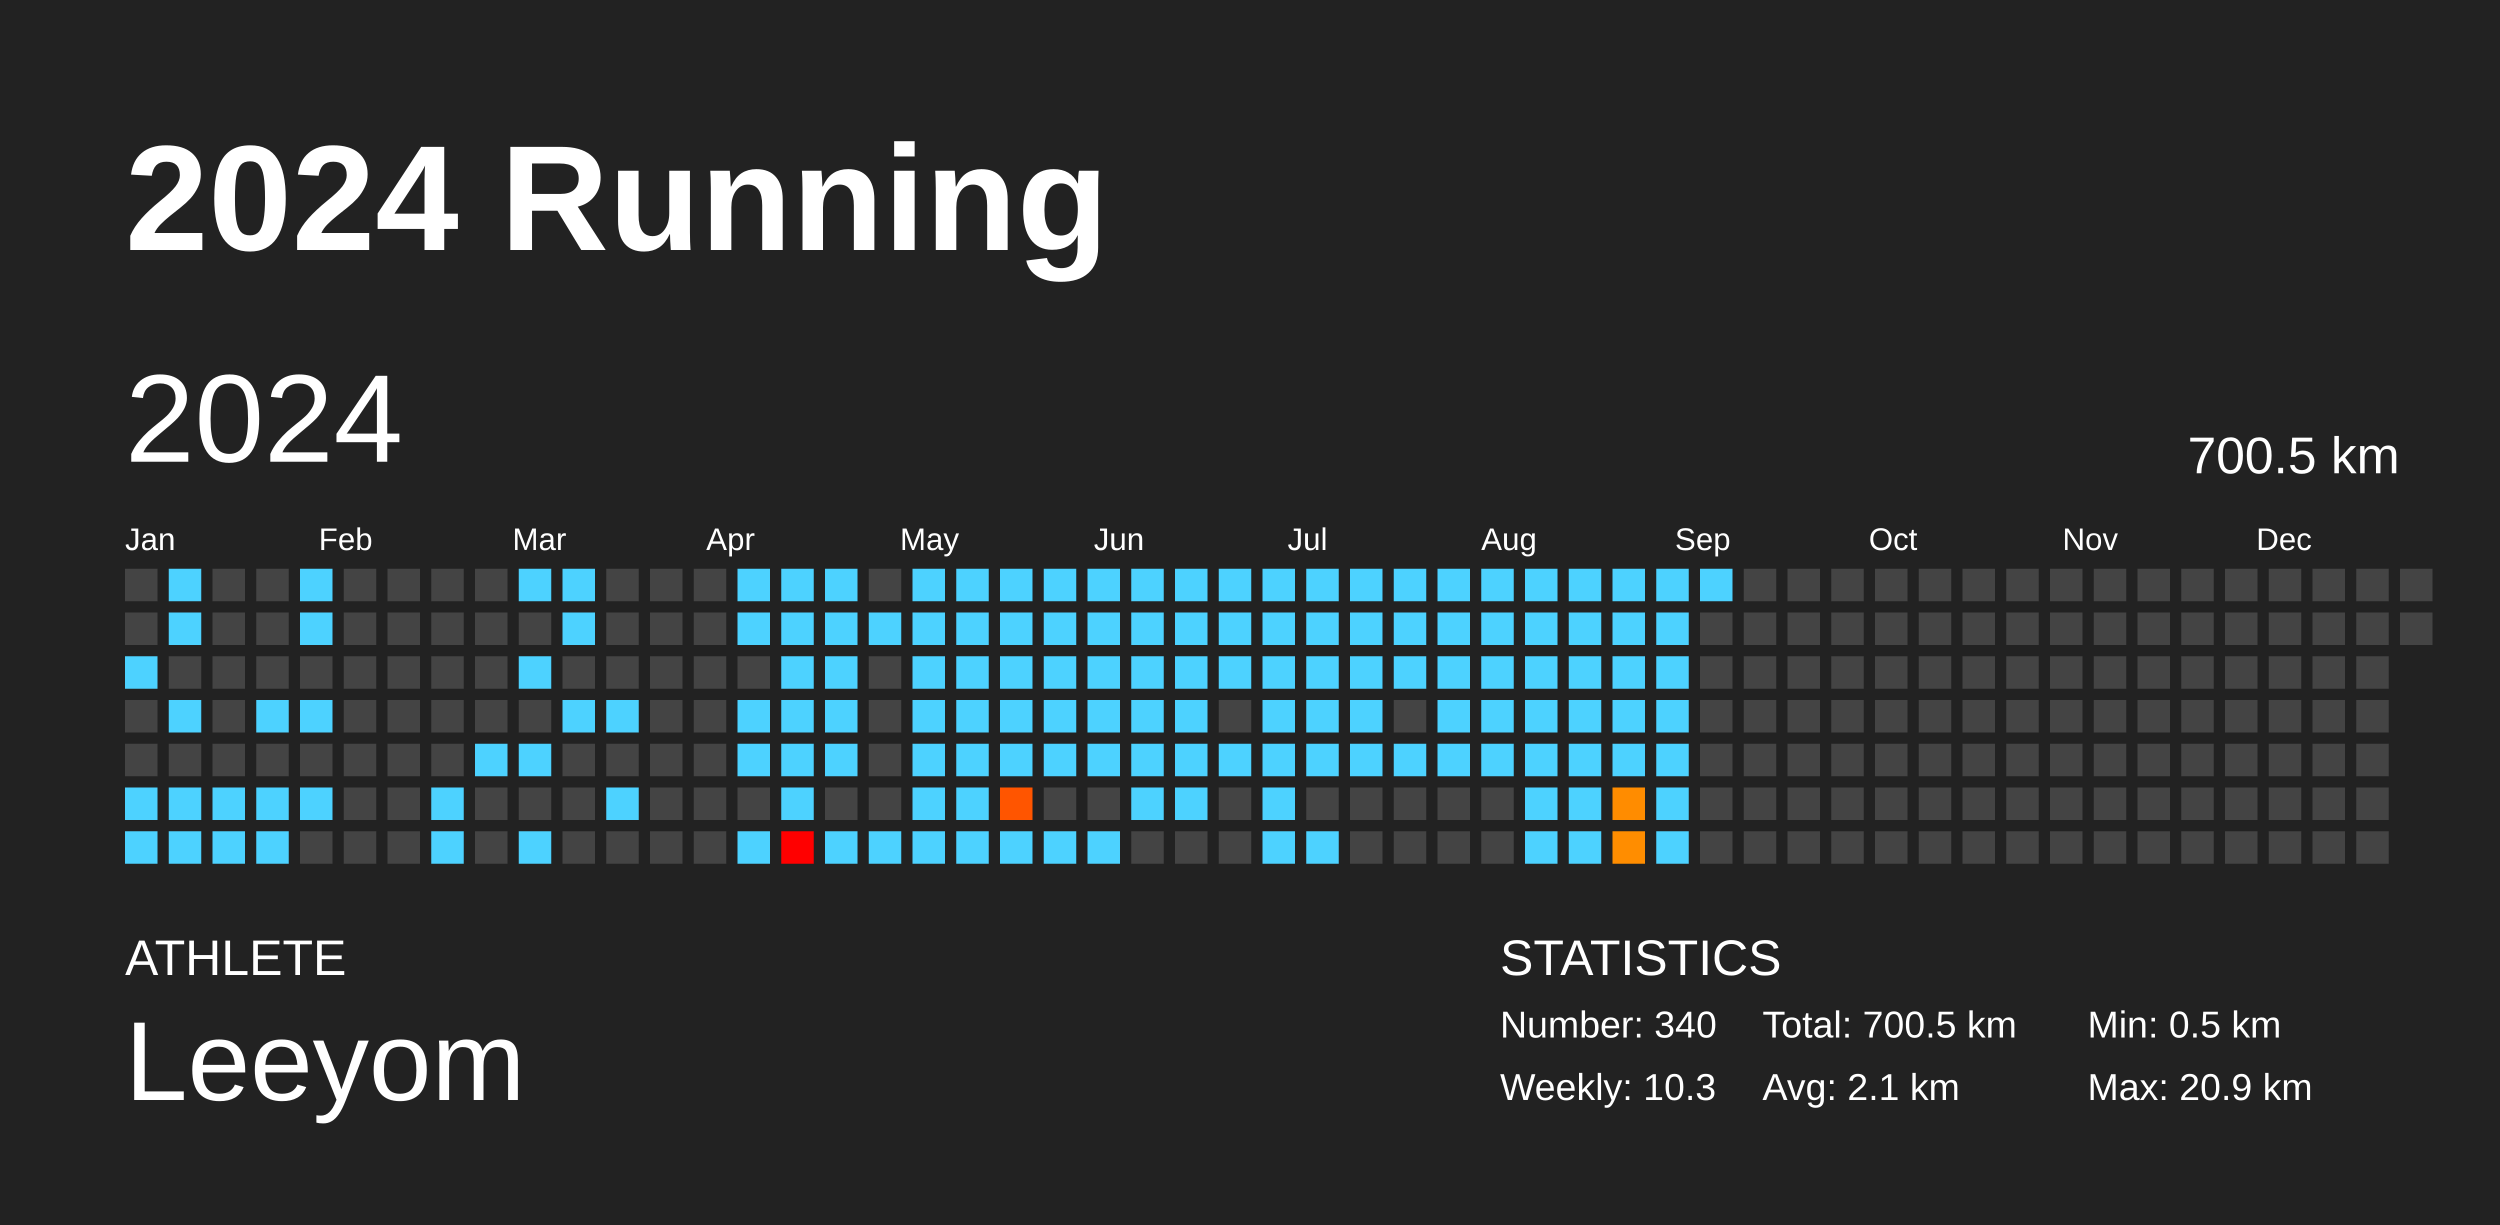
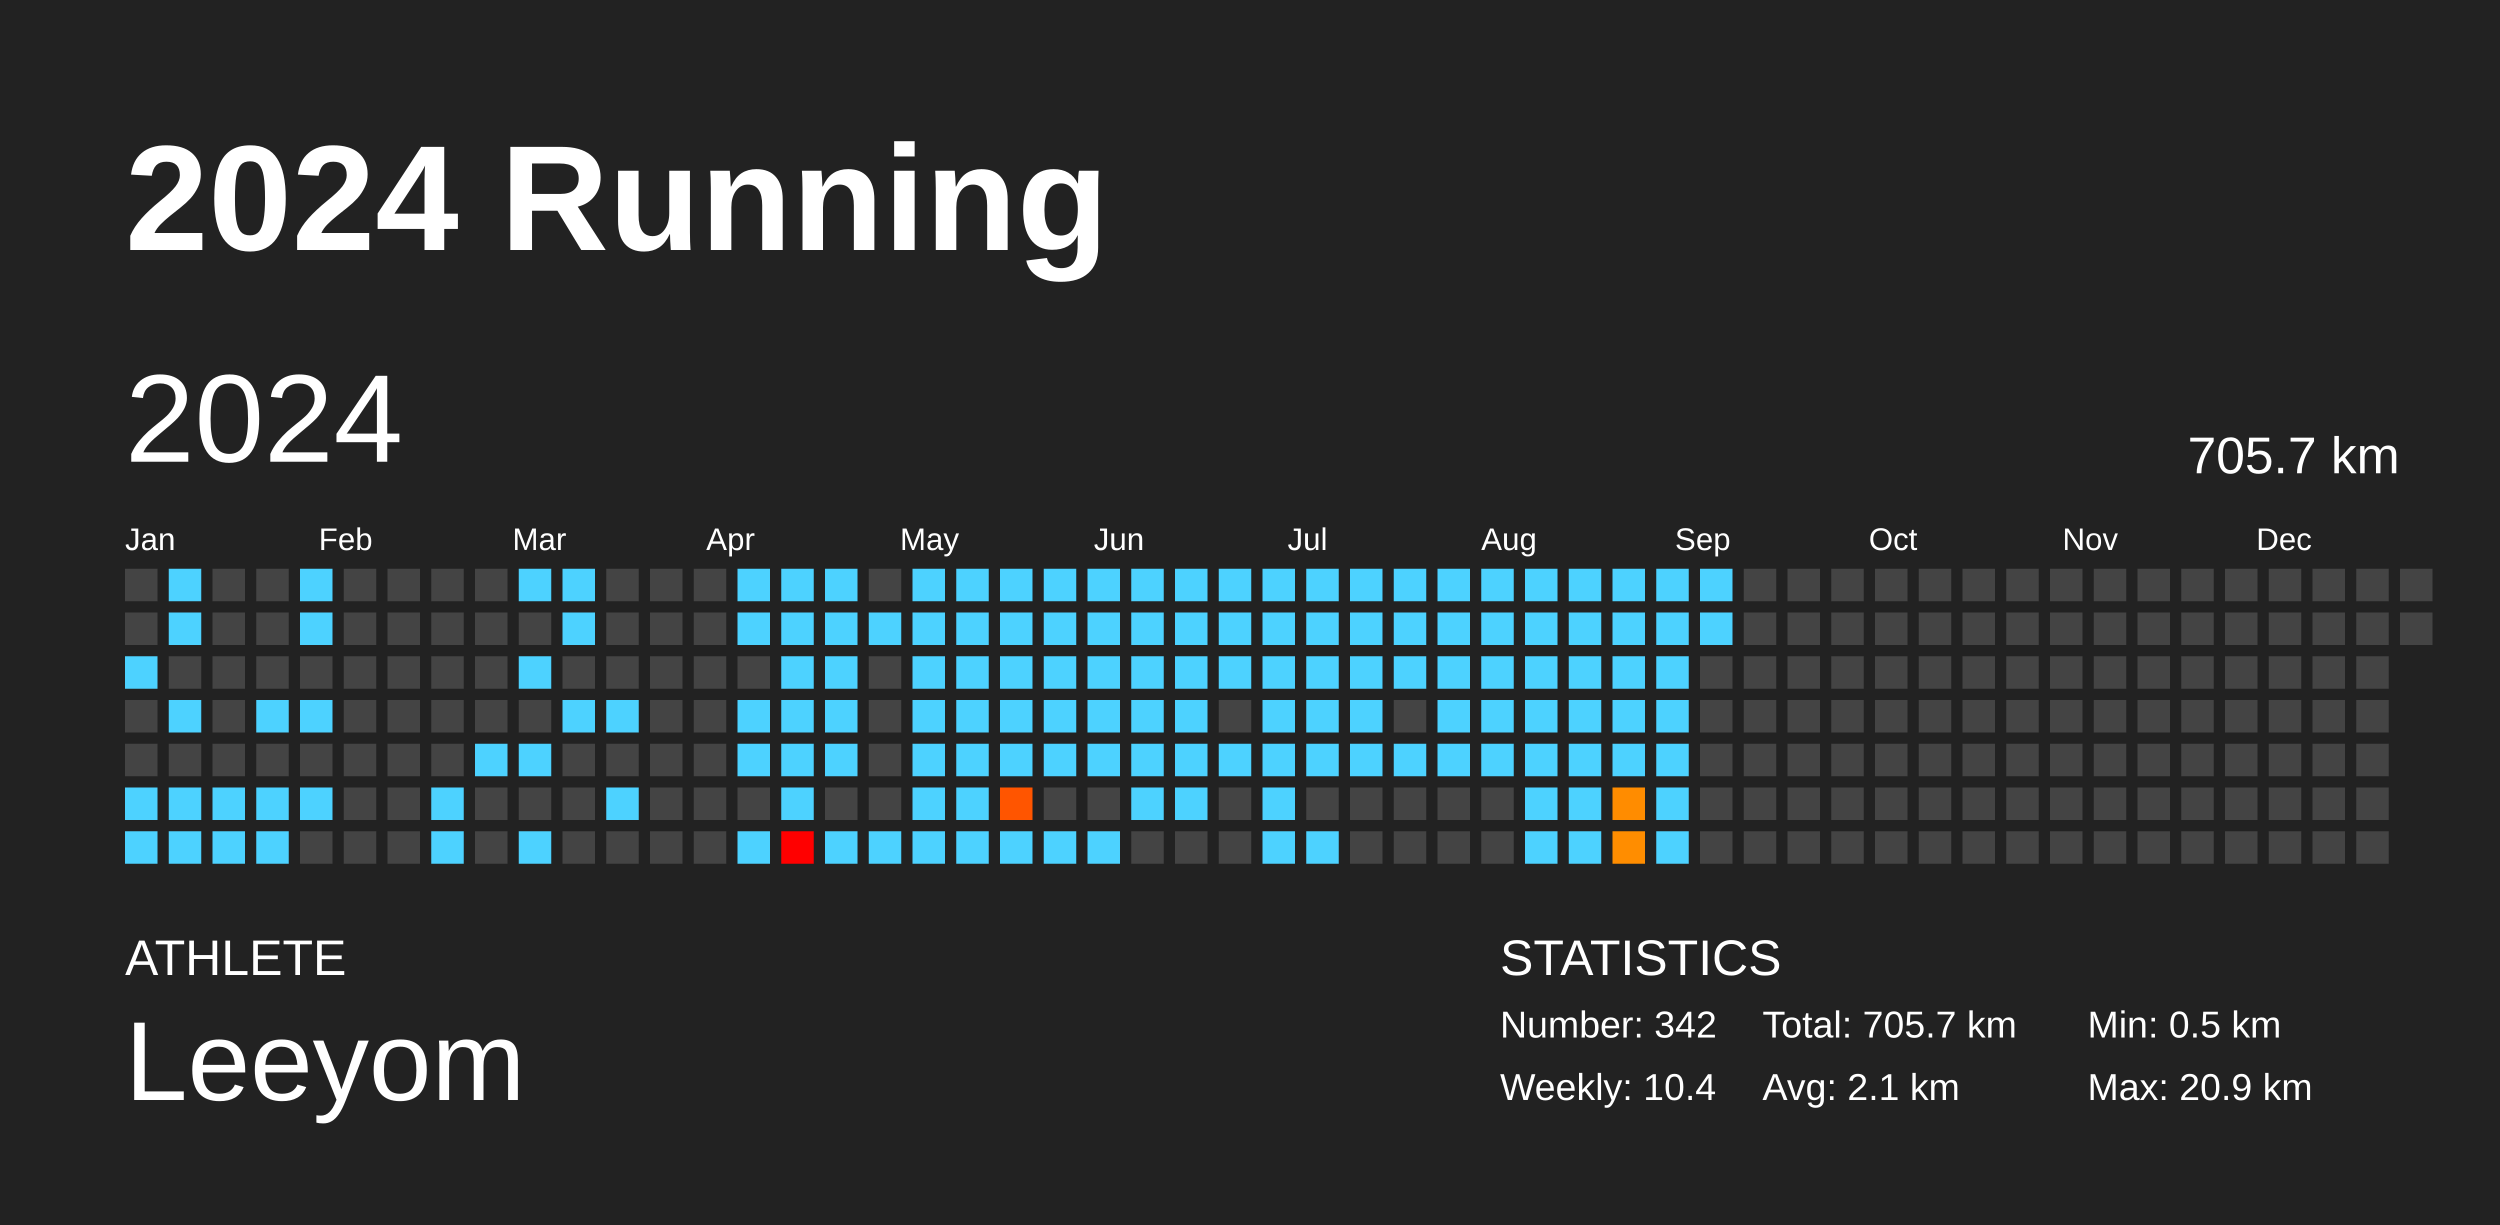
<svg xmlns="http://www.w3.org/2000/svg" baseProfile="full" height="98mm" version="1.1" viewBox="0,0,200,98" width="200mm">
  <defs />
  <rect fill="#222222" height="98" width="200" x="0" y="0" />
  <text fill="#FFFFFF" style="font-size:12px; font-family:Arial; font-weight:bold;" x="10" y="20">2024 Running</text>
  <text fill="#FFFFFF" style="font-size:4px; font-family:Arial" x="10" y="78">ATHLETE</text>
  <text fill="#FFFFFF" style="font-size:9px; font-family:Arial" x="10" y="88">Leeyom</text>
  <text fill="#FFFFFF" style="font-size:4px; font-family:Arial" x="120" y="78">STATISTICS</text>
-   <text fill="#FFFFFF" style="font-size:3px; font-family:Arial" x="120" y="83">Number: 340</text>
-   <text fill="#FFFFFF" style="font-size:3px; font-family:Arial" x="120" y="88">Weekly: 10.3</text>
-   <text fill="#FFFFFF" style="font-size:3px; font-family:Arial" x="141" y="83">Total: 700.5 km</text>
+   <text fill="#FFFFFF" style="font-size:3px; font-family:Arial" x="120" y="83">Number: 342</text>
+   <text fill="#FFFFFF" style="font-size:3px; font-family:Arial" x="120" y="88">Weekly: 10.4</text>
+   <text fill="#FFFFFF" style="font-size:3px; font-family:Arial" x="141" y="83">Total: 705.7 km</text>
  <text fill="#FFFFFF" style="font-size:3px; font-family:Arial" x="141" y="88">Avg: 2.1 km</text>
  <text fill="#FFFFFF" style="font-size:3px; font-family:Arial" x="167" y="83">Min: 0.5 km</text>
  <text fill="#FFFFFF" style="font-size:3px; font-family:Arial" x="167" y="88">Max: 20.9 km</text>
  <text dominant-baseline="hanging" fill="#FFFFFF" style="font-size:10.0px; font-family:Arial;" x="10" y="30">2024</text>
-   <text dominant-baseline="hanging" fill="#FFFFFF" style="font-size:4.125px; font-family:Arial;" x="175" y="35">700.5 km</text>
+   <text dominant-baseline="hanging" fill="#FFFFFF" style="font-size:4.125px; font-family:Arial;" x="175" y="35">705.7 km</text>
  <text fill="#FFFFFF" style="font-size:2.5px; font-family:Arial" x="10.0" y="44">Jan</text>
  <text fill="#FFFFFF" style="font-size:2.5px; font-family:Arial" x="25.5" y="44">Feb</text>
  <text fill="#FFFFFF" style="font-size:2.5px; font-family:Arial" x="41.0" y="44">Mar</text>
  <text fill="#FFFFFF" style="font-size:2.5px; font-family:Arial" x="56.5" y="44">Apr</text>
  <text fill="#FFFFFF" style="font-size:2.5px; font-family:Arial" x="72.0" y="44">May</text>
  <text fill="#FFFFFF" style="font-size:2.5px; font-family:Arial" x="87.5" y="44">Jun</text>
  <text fill="#FFFFFF" style="font-size:2.5px; font-family:Arial" x="103.0" y="44">Jul</text>
  <text fill="#FFFFFF" style="font-size:2.5px; font-family:Arial" x="118.5" y="44">Aug</text>
  <text fill="#FFFFFF" style="font-size:2.5px; font-family:Arial" x="134.0" y="44">Sep</text>
  <text fill="#FFFFFF" style="font-size:2.5px; font-family:Arial" x="149.5" y="44">Oct</text>
  <text fill="#FFFFFF" style="font-size:2.5px; font-family:Arial" x="165.0" y="44">Nov</text>
  <text fill="#FFFFFF" style="font-size:2.5px; font-family:Arial" x="180.5" y="44">Dec</text>
  <rect fill="#444444" height="2.6" width="2.6" x="10.0" y="45.5" />
  <rect fill="#444444" height="2.6" width="2.6" x="10.0" y="49.0" />
  <rect fill="#4dd2ff" height="2.6" width="2.6" x="10.0" y="52.5" />
  <rect fill="#444444" height="2.6" width="2.6" x="10.0" y="56.0" />
  <rect fill="#444444" height="2.6" width="2.6" x="10.0" y="59.5" />
  <rect fill="#4dd2ff" height="2.6" width="2.6" x="10.0" y="63.0" />
  <rect fill="#4dd2ff" height="2.6" width="2.6" x="10.0" y="66.5" />
  <rect fill="#4dd2ff" height="2.6" width="2.6" x="13.5" y="45.5" />
  <rect fill="#4dd2ff" height="2.6" width="2.6" x="13.5" y="49.0" />
  <rect fill="#444444" height="2.6" width="2.6" x="13.5" y="52.5" />
  <rect fill="#4dd2ff" height="2.6" width="2.6" x="13.5" y="56.0" />
  <rect fill="#444444" height="2.6" width="2.6" x="13.5" y="59.5" />
  <rect fill="#4dd2ff" height="2.6" width="2.6" x="13.5" y="63.0" />
  <rect fill="#4dd2ff" height="2.6" width="2.6" x="13.5" y="66.5" />
  <rect fill="#444444" height="2.6" width="2.6" x="17.0" y="45.5" />
  <rect fill="#444444" height="2.6" width="2.6" x="17.0" y="49.0" />
  <rect fill="#444444" height="2.6" width="2.6" x="17.0" y="52.5" />
  <rect fill="#444444" height="2.6" width="2.6" x="17.0" y="56.0" />
  <rect fill="#444444" height="2.6" width="2.6" x="17.0" y="59.5" />
  <rect fill="#4dd2ff" height="2.6" width="2.6" x="17.0" y="63.0" />
  <rect fill="#4dd2ff" height="2.6" width="2.6" x="17.0" y="66.5" />
  <rect fill="#444444" height="2.6" width="2.6" x="20.5" y="45.5" />
  <rect fill="#444444" height="2.6" width="2.6" x="20.5" y="49.0" />
  <rect fill="#444444" height="2.6" width="2.6" x="20.5" y="52.5" />
  <rect fill="#4dd2ff" height="2.6" width="2.6" x="20.5" y="56.0" />
  <rect fill="#444444" height="2.6" width="2.6" x="20.5" y="59.5" />
  <rect fill="#4dd2ff" height="2.6" width="2.6" x="20.5" y="63.0" />
  <rect fill="#4dd2ff" height="2.6" width="2.6" x="20.5" y="66.5" />
  <rect fill="#4dd2ff" height="2.6" width="2.6" x="24.0" y="45.5" />
  <rect fill="#4dd2ff" height="2.6" width="2.6" x="24.0" y="49.0" />
  <rect fill="#444444" height="2.6" width="2.6" x="24.0" y="52.5" />
  <rect fill="#4dd2ff" height="2.6" width="2.6" x="24.0" y="56.0" />
  <rect fill="#444444" height="2.6" width="2.6" x="24.0" y="59.5" />
  <rect fill="#4dd2ff" height="2.6" width="2.6" x="24.0" y="63.0" />
  <rect fill="#444444" height="2.6" width="2.6" x="24.0" y="66.5" />
  <rect fill="#444444" height="2.6" width="2.6" x="27.5" y="45.5" />
  <rect fill="#444444" height="2.6" width="2.6" x="27.5" y="49.0" />
  <rect fill="#444444" height="2.6" width="2.6" x="27.5" y="52.5" />
  <rect fill="#444444" height="2.6" width="2.6" x="27.5" y="56.0" />
  <rect fill="#444444" height="2.6" width="2.6" x="27.5" y="59.5" />
  <rect fill="#444444" height="2.6" width="2.6" x="27.5" y="63.0" />
  <rect fill="#444444" height="2.6" width="2.6" x="27.5" y="66.5" />
  <rect fill="#444444" height="2.6" width="2.6" x="31.0" y="45.5" />
  <rect fill="#444444" height="2.6" width="2.6" x="31.0" y="49.0" />
  <rect fill="#444444" height="2.6" width="2.6" x="31.0" y="52.5" />
  <rect fill="#444444" height="2.6" width="2.6" x="31.0" y="56.0" />
  <rect fill="#444444" height="2.6" width="2.6" x="31.0" y="59.5" />
  <rect fill="#444444" height="2.6" width="2.6" x="31.0" y="63.0" />
  <rect fill="#444444" height="2.6" width="2.6" x="31.0" y="66.5" />
  <rect fill="#444444" height="2.6" width="2.6" x="34.5" y="45.5" />
  <rect fill="#444444" height="2.6" width="2.6" x="34.5" y="49.0" />
  <rect fill="#444444" height="2.6" width="2.6" x="34.5" y="52.5" />
  <rect fill="#444444" height="2.6" width="2.6" x="34.5" y="56.0" />
  <rect fill="#444444" height="2.6" width="2.6" x="34.5" y="59.5" />
  <rect fill="#4dd2ff" height="2.6" width="2.6" x="34.5" y="63.0" />
  <rect fill="#4dd2ff" height="2.6" width="2.6" x="34.5" y="66.5" />
  <rect fill="#444444" height="2.6" width="2.6" x="38.0" y="45.5" />
  <rect fill="#444444" height="2.6" width="2.6" x="38.0" y="49.0" />
  <rect fill="#444444" height="2.6" width="2.6" x="38.0" y="52.5" />
  <rect fill="#444444" height="2.6" width="2.6" x="38.0" y="56.0" />
  <rect fill="#4dd2ff" height="2.6" width="2.6" x="38.0" y="59.5" />
  <rect fill="#444444" height="2.6" width="2.6" x="38.0" y="63.0" />
  <rect fill="#444444" height="2.6" width="2.6" x="38.0" y="66.5" />
  <rect fill="#4dd2ff" height="2.6" width="2.6" x="41.5" y="45.5" />
  <rect fill="#444444" height="2.6" width="2.6" x="41.5" y="49.0" />
  <rect fill="#4dd2ff" height="2.6" width="2.6" x="41.5" y="52.5" />
  <rect fill="#444444" height="2.6" width="2.6" x="41.5" y="56.0" />
  <rect fill="#4dd2ff" height="2.6" width="2.6" x="41.5" y="59.5" />
  <rect fill="#444444" height="2.6" width="2.6" x="41.5" y="63.0" />
  <rect fill="#4dd2ff" height="2.6" width="2.6" x="41.5" y="66.5" />
  <rect fill="#4dd2ff" height="2.6" width="2.6" x="45.0" y="45.5" />
  <rect fill="#4dd2ff" height="2.6" width="2.6" x="45.0" y="49.0" />
  <rect fill="#444444" height="2.6" width="2.6" x="45.0" y="52.5" />
  <rect fill="#4dd2ff" height="2.6" width="2.6" x="45.0" y="56.0" />
  <rect fill="#444444" height="2.6" width="2.6" x="45.0" y="59.5" />
  <rect fill="#444444" height="2.6" width="2.6" x="45.0" y="63.0" />
  <rect fill="#444444" height="2.6" width="2.6" x="45.0" y="66.5" />
  <rect fill="#444444" height="2.6" width="2.6" x="48.5" y="45.5" />
  <rect fill="#444444" height="2.6" width="2.6" x="48.5" y="49.0" />
  <rect fill="#444444" height="2.6" width="2.6" x="48.5" y="52.5" />
  <rect fill="#4dd2ff" height="2.6" width="2.6" x="48.5" y="56.0" />
  <rect fill="#444444" height="2.6" width="2.6" x="48.5" y="59.5" />
  <rect fill="#4dd2ff" height="2.6" width="2.6" x="48.5" y="63.0" />
  <rect fill="#444444" height="2.6" width="2.6" x="48.5" y="66.5" />
  <rect fill="#444444" height="2.6" width="2.6" x="52.0" y="45.5" />
  <rect fill="#444444" height="2.6" width="2.6" x="52.0" y="49.0" />
  <rect fill="#444444" height="2.6" width="2.6" x="52.0" y="52.5" />
  <rect fill="#444444" height="2.6" width="2.6" x="52.0" y="56.0" />
  <rect fill="#444444" height="2.6" width="2.6" x="52.0" y="59.5" />
  <rect fill="#444444" height="2.6" width="2.6" x="52.0" y="63.0" />
  <rect fill="#444444" height="2.6" width="2.6" x="52.0" y="66.5" />
  <rect fill="#444444" height="2.6" width="2.6" x="55.5" y="45.5" />
  <rect fill="#444444" height="2.6" width="2.6" x="55.5" y="49.0" />
  <rect fill="#444444" height="2.6" width="2.6" x="55.5" y="52.5" />
  <rect fill="#444444" height="2.6" width="2.6" x="55.5" y="56.0" />
  <rect fill="#444444" height="2.6" width="2.6" x="55.5" y="59.5" />
  <rect fill="#444444" height="2.6" width="2.6" x="55.5" y="63.0" />
  <rect fill="#444444" height="2.6" width="2.6" x="55.5" y="66.5" />
  <rect fill="#4dd2ff" height="2.6" width="2.6" x="59.0" y="45.5" />
  <rect fill="#4dd2ff" height="2.6" width="2.6" x="59.0" y="49.0" />
  <rect fill="#444444" height="2.6" width="2.6" x="59.0" y="52.5" />
  <rect fill="#4dd2ff" height="2.6" width="2.6" x="59.0" y="56.0" />
  <rect fill="#4dd2ff" height="2.6" width="2.6" x="59.0" y="59.5" />
  <rect fill="#444444" height="2.6" width="2.6" x="59.0" y="63.0" />
  <rect fill="#4dd2ff" height="2.6" width="2.6" x="59.0" y="66.5" />
  <rect fill="#4dd2ff" height="2.6" width="2.6" x="62.5" y="45.5" />
  <rect fill="#4dd2ff" height="2.6" width="2.6" x="62.5" y="49.0" />
  <rect fill="#4dd2ff" height="2.6" width="2.6" x="62.5" y="52.5" />
  <rect fill="#4dd2ff" height="2.6" width="2.6" x="62.5" y="56.0" />
  <rect fill="#4dd2ff" height="2.6" width="2.6" x="62.5" y="59.5" />
  <rect fill="#4dd2ff" height="2.6" width="2.6" x="62.5" y="63.0" />
  <rect fill="red" height="2.6" width="2.6" x="62.5" y="66.5" />
  <rect fill="#4dd2ff" height="2.6" width="2.6" x="66.0" y="45.5" />
  <rect fill="#4dd2ff" height="2.6" width="2.6" x="66.0" y="49.0" />
  <rect fill="#4dd2ff" height="2.6" width="2.6" x="66.0" y="52.5" />
  <rect fill="#4dd2ff" height="2.6" width="2.6" x="66.0" y="56.0" />
  <rect fill="#4dd2ff" height="2.6" width="2.6" x="66.0" y="59.5" />
  <rect fill="#444444" height="2.6" width="2.6" x="66.0" y="63.0" />
  <rect fill="#4dd2ff" height="2.6" width="2.6" x="66.0" y="66.5" />
  <rect fill="#444444" height="2.6" width="2.6" x="69.5" y="45.5" />
  <rect fill="#4dd2ff" height="2.6" width="2.6" x="69.5" y="49.0" />
  <rect fill="#444444" height="2.6" width="2.6" x="69.5" y="52.5" />
  <rect fill="#444444" height="2.6" width="2.6" x="69.5" y="56.0" />
  <rect fill="#444444" height="2.6" width="2.6" x="69.5" y="59.5" />
  <rect fill="#444444" height="2.6" width="2.6" x="69.5" y="63.0" />
  <rect fill="#4dd2ff" height="2.6" width="2.6" x="69.5" y="66.5" />
  <rect fill="#4dd2ff" height="2.6" width="2.6" x="73.0" y="45.5" />
  <rect fill="#4dd2ff" height="2.6" width="2.6" x="73.0" y="49.0" />
  <rect fill="#4dd2ff" height="2.6" width="2.6" x="73.0" y="52.5" />
  <rect fill="#4dd2ff" height="2.6" width="2.6" x="73.0" y="56.0" />
  <rect fill="#4dd2ff" height="2.6" width="2.6" x="73.0" y="59.5" />
  <rect fill="#4dd2ff" height="2.6" width="2.6" x="73.0" y="63.0" />
  <rect fill="#4dd2ff" height="2.6" width="2.6" x="73.0" y="66.5" />
  <rect fill="#4dd2ff" height="2.6" width="2.6" x="76.5" y="45.5" />
  <rect fill="#4dd2ff" height="2.6" width="2.6" x="76.5" y="49.0" />
  <rect fill="#4dd2ff" height="2.6" width="2.6" x="76.5" y="52.5" />
  <rect fill="#4dd2ff" height="2.6" width="2.6" x="76.5" y="56.0" />
  <rect fill="#4dd2ff" height="2.6" width="2.6" x="76.5" y="59.5" />
  <rect fill="#4dd2ff" height="2.6" width="2.6" x="76.5" y="63.0" />
  <rect fill="#4dd2ff" height="2.6" width="2.6" x="76.5" y="66.5" />
  <rect fill="#4dd2ff" height="2.6" width="2.6" x="80.0" y="45.5" />
  <rect fill="#4dd2ff" height="2.6" width="2.6" x="80.0" y="49.0" />
  <rect fill="#4dd2ff" height="2.6" width="2.6" x="80.0" y="52.5" />
  <rect fill="#4dd2ff" height="2.6" width="2.6" x="80.0" y="56.0" />
  <rect fill="#4dd2ff" height="2.6" width="2.6" x="80.0" y="59.5" />
  <rect fill="#ff5500" height="2.6" width="2.6" x="80.0" y="63.0" />
  <rect fill="#4dd2ff" height="2.6" width="2.6" x="80.0" y="66.5" />
  <rect fill="#4dd2ff" height="2.6" width="2.6" x="83.5" y="45.5" />
  <rect fill="#4dd2ff" height="2.6" width="2.6" x="83.5" y="49.0" />
  <rect fill="#4dd2ff" height="2.6" width="2.6" x="83.5" y="52.5" />
  <rect fill="#4dd2ff" height="2.6" width="2.6" x="83.5" y="56.0" />
  <rect fill="#4dd2ff" height="2.6" width="2.6" x="83.5" y="59.5" />
  <rect fill="#444444" height="2.6" width="2.6" x="83.5" y="63.0" />
  <rect fill="#4dd2ff" height="2.6" width="2.6" x="83.5" y="66.5" />
  <rect fill="#4dd2ff" height="2.6" width="2.6" x="87.0" y="45.5" />
  <rect fill="#4dd2ff" height="2.6" width="2.6" x="87.0" y="49.0" />
  <rect fill="#4dd2ff" height="2.6" width="2.6" x="87.0" y="52.5" />
  <rect fill="#4dd2ff" height="2.6" width="2.6" x="87.0" y="56.0" />
  <rect fill="#4dd2ff" height="2.6" width="2.6" x="87.0" y="59.5" />
  <rect fill="#444444" height="2.6" width="2.6" x="87.0" y="63.0" />
  <rect fill="#4dd2ff" height="2.6" width="2.6" x="87.0" y="66.5" />
  <rect fill="#4dd2ff" height="2.6" width="2.6" x="90.5" y="45.5" />
  <rect fill="#4dd2ff" height="2.6" width="2.6" x="90.5" y="49.0" />
  <rect fill="#4dd2ff" height="2.6" width="2.6" x="90.5" y="52.5" />
  <rect fill="#4dd2ff" height="2.6" width="2.6" x="90.5" y="56.0" />
  <rect fill="#4dd2ff" height="2.6" width="2.6" x="90.5" y="59.5" />
  <rect fill="#4dd2ff" height="2.6" width="2.6" x="90.5" y="63.0" />
  <rect fill="#444444" height="2.6" width="2.6" x="90.5" y="66.5" />
  <rect fill="#4dd2ff" height="2.6" width="2.6" x="94.0" y="45.5" />
  <rect fill="#4dd2ff" height="2.6" width="2.6" x="94.0" y="49.0" />
  <rect fill="#4dd2ff" height="2.6" width="2.6" x="94.0" y="52.5" />
  <rect fill="#4dd2ff" height="2.6" width="2.6" x="94.0" y="56.0" />
  <rect fill="#4dd2ff" height="2.6" width="2.6" x="94.0" y="59.5" />
  <rect fill="#4dd2ff" height="2.6" width="2.6" x="94.0" y="63.0" />
  <rect fill="#444444" height="2.6" width="2.6" x="94.0" y="66.5" />
  <rect fill="#4dd2ff" height="2.6" width="2.6" x="97.5" y="45.5" />
  <rect fill="#4dd2ff" height="2.6" width="2.6" x="97.5" y="49.0" />
  <rect fill="#4dd2ff" height="2.6" width="2.6" x="97.5" y="52.5" />
  <rect fill="#444444" height="2.6" width="2.6" x="97.5" y="56.0" />
  <rect fill="#4dd2ff" height="2.6" width="2.6" x="97.5" y="59.5" />
  <rect fill="#444444" height="2.6" width="2.6" x="97.5" y="63.0" />
  <rect fill="#444444" height="2.6" width="2.6" x="97.5" y="66.5" />
  <rect fill="#4dd2ff" height="2.6" width="2.6" x="101.0" y="45.5" />
  <rect fill="#4dd2ff" height="2.6" width="2.6" x="101.0" y="49.0" />
  <rect fill="#4dd2ff" height="2.6" width="2.6" x="101.0" y="52.5" />
  <rect fill="#4dd2ff" height="2.6" width="2.6" x="101.0" y="56.0" />
  <rect fill="#4dd2ff" height="2.6" width="2.6" x="101.0" y="59.5" />
  <rect fill="#4dd2ff" height="2.6" width="2.6" x="101.0" y="63.0" />
  <rect fill="#4dd2ff" height="2.6" width="2.6" x="101.0" y="66.5" />
  <rect fill="#4dd2ff" height="2.6" width="2.6" x="104.5" y="45.5" />
  <rect fill="#4dd2ff" height="2.6" width="2.6" x="104.5" y="49.0" />
  <rect fill="#4dd2ff" height="2.6" width="2.6" x="104.5" y="52.5" />
  <rect fill="#4dd2ff" height="2.6" width="2.6" x="104.5" y="56.0" />
  <rect fill="#4dd2ff" height="2.6" width="2.6" x="104.5" y="59.5" />
  <rect fill="#444444" height="2.6" width="2.6" x="104.5" y="63.0" />
  <rect fill="#4dd2ff" height="2.6" width="2.6" x="104.5" y="66.5" />
  <rect fill="#4dd2ff" height="2.6" width="2.6" x="108.0" y="45.5" />
  <rect fill="#4dd2ff" height="2.6" width="2.6" x="108.0" y="49.0" />
  <rect fill="#4dd2ff" height="2.6" width="2.6" x="108.0" y="52.5" />
  <rect fill="#4dd2ff" height="2.6" width="2.6" x="108.0" y="56.0" />
  <rect fill="#4dd2ff" height="2.6" width="2.6" x="108.0" y="59.5" />
  <rect fill="#444444" height="2.6" width="2.6" x="108.0" y="63.0" />
  <rect fill="#444444" height="2.6" width="2.6" x="108.0" y="66.5" />
  <rect fill="#4dd2ff" height="2.6" width="2.6" x="111.5" y="45.5" />
  <rect fill="#4dd2ff" height="2.6" width="2.6" x="111.5" y="49.0" />
  <rect fill="#4dd2ff" height="2.6" width="2.6" x="111.5" y="52.5" />
  <rect fill="#444444" height="2.6" width="2.6" x="111.5" y="56.0" />
  <rect fill="#4dd2ff" height="2.6" width="2.6" x="111.5" y="59.5" />
  <rect fill="#444444" height="2.6" width="2.6" x="111.5" y="63.0" />
  <rect fill="#444444" height="2.6" width="2.6" x="111.5" y="66.5" />
  <rect fill="#4dd2ff" height="2.6" width="2.6" x="115.0" y="45.5" />
  <rect fill="#4dd2ff" height="2.6" width="2.6" x="115.0" y="49.0" />
  <rect fill="#4dd2ff" height="2.6" width="2.6" x="115.0" y="52.5" />
  <rect fill="#4dd2ff" height="2.6" width="2.6" x="115.0" y="56.0" />
  <rect fill="#4dd2ff" height="2.6" width="2.6" x="115.0" y="59.5" />
  <rect fill="#444444" height="2.6" width="2.6" x="115.0" y="63.0" />
  <rect fill="#444444" height="2.6" width="2.6" x="115.0" y="66.5" />
  <rect fill="#4dd2ff" height="2.6" width="2.6" x="118.5" y="45.5" />
  <rect fill="#4dd2ff" height="2.6" width="2.6" x="118.5" y="49.0" />
  <rect fill="#4dd2ff" height="2.6" width="2.6" x="118.5" y="52.5" />
  <rect fill="#4dd2ff" height="2.6" width="2.6" x="118.5" y="56.0" />
  <rect fill="#4dd2ff" height="2.6" width="2.6" x="118.5" y="59.5" />
  <rect fill="#444444" height="2.6" width="2.6" x="118.5" y="63.0" />
  <rect fill="#444444" height="2.6" width="2.6" x="118.5" y="66.5" />
  <rect fill="#4dd2ff" height="2.6" width="2.6" x="122.0" y="45.5" />
  <rect fill="#4dd2ff" height="2.6" width="2.6" x="122.0" y="49.0" />
  <rect fill="#4dd2ff" height="2.6" width="2.6" x="122.0" y="52.5" />
  <rect fill="#4dd2ff" height="2.6" width="2.6" x="122.0" y="56.0" />
  <rect fill="#4dd2ff" height="2.6" width="2.6" x="122.0" y="59.5" />
  <rect fill="#4dd2ff" height="2.6" width="2.6" x="122.0" y="63.0" />
  <rect fill="#4dd2ff" height="2.6" width="2.6" x="122.0" y="66.5" />
  <rect fill="#4dd2ff" height="2.6" width="2.6" x="125.5" y="45.5" />
  <rect fill="#4dd2ff" height="2.6" width="2.6" x="125.5" y="49.0" />
  <rect fill="#4dd2ff" height="2.6" width="2.6" x="125.5" y="52.5" />
  <rect fill="#4dd2ff" height="2.6" width="2.6" x="125.5" y="56.0" />
  <rect fill="#4dd2ff" height="2.6" width="2.6" x="125.5" y="59.5" />
  <rect fill="#4dd2ff" height="2.6" width="2.6" x="125.5" y="63.0" />
  <rect fill="#4dd2ff" height="2.6" width="2.6" x="125.5" y="66.5" />
  <rect fill="#4dd2ff" height="2.6" width="2.6" x="129.0" y="45.5" />
  <rect fill="#4dd2ff" height="2.6" width="2.6" x="129.0" y="49.0" />
  <rect fill="#4dd2ff" height="2.6" width="2.6" x="129.0" y="52.5" />
  <rect fill="#4dd2ff" height="2.6" width="2.6" x="129.0" y="56.0" />
  <rect fill="#4dd2ff" height="2.6" width="2.6" x="129.0" y="59.5" />
  <rect fill="#ff8c00" height="2.6" width="2.6" x="129.0" y="63.0" />
  <rect fill="#ff8d00" height="2.6" width="2.6" x="129.0" y="66.5" />
  <rect fill="#4dd2ff" height="2.6" width="2.6" x="132.5" y="45.5" />
  <rect fill="#4dd2ff" height="2.6" width="2.6" x="132.5" y="49.0" />
  <rect fill="#4dd2ff" height="2.6" width="2.6" x="132.5" y="52.5" />
  <rect fill="#4dd2ff" height="2.6" width="2.6" x="132.5" y="56.0" />
  <rect fill="#4dd2ff" height="2.6" width="2.6" x="132.5" y="59.5" />
  <rect fill="#4dd2ff" height="2.6" width="2.6" x="132.5" y="63.0" />
  <rect fill="#4dd2ff" height="2.6" width="2.6" x="132.5" y="66.5" />
  <rect fill="#4dd2ff" height="2.6" width="2.6" x="136.0" y="45.5" />
-   <rect fill="#444444" height="2.6" width="2.6" x="136.0" y="49.0" />
+   <rect fill="#4dd2ff" height="2.6" width="2.6" x="136.0" y="49.0" />
  <rect fill="#444444" height="2.6" width="2.6" x="136.0" y="52.5" />
  <rect fill="#444444" height="2.6" width="2.6" x="136.0" y="56.0" />
  <rect fill="#444444" height="2.6" width="2.6" x="136.0" y="59.5" />
  <rect fill="#444444" height="2.6" width="2.6" x="136.0" y="63.0" />
  <rect fill="#444444" height="2.6" width="2.6" x="136.0" y="66.5" />
  <rect fill="#444444" height="2.6" width="2.6" x="139.5" y="45.5" />
  <rect fill="#444444" height="2.6" width="2.6" x="139.5" y="49.0" />
  <rect fill="#444444" height="2.6" width="2.6" x="139.5" y="52.5" />
  <rect fill="#444444" height="2.6" width="2.6" x="139.5" y="56.0" />
  <rect fill="#444444" height="2.6" width="2.6" x="139.5" y="59.5" />
  <rect fill="#444444" height="2.6" width="2.6" x="139.5" y="63.0" />
  <rect fill="#444444" height="2.6" width="2.6" x="139.5" y="66.5" />
  <rect fill="#444444" height="2.6" width="2.6" x="143.0" y="45.5" />
  <rect fill="#444444" height="2.6" width="2.6" x="143.0" y="49.0" />
  <rect fill="#444444" height="2.6" width="2.6" x="143.0" y="52.5" />
  <rect fill="#444444" height="2.6" width="2.6" x="143.0" y="56.0" />
  <rect fill="#444444" height="2.6" width="2.6" x="143.0" y="59.5" />
  <rect fill="#444444" height="2.6" width="2.6" x="143.0" y="63.0" />
  <rect fill="#444444" height="2.6" width="2.6" x="143.0" y="66.5" />
  <rect fill="#444444" height="2.6" width="2.6" x="146.5" y="45.5" />
  <rect fill="#444444" height="2.6" width="2.6" x="146.5" y="49.0" />
  <rect fill="#444444" height="2.6" width="2.6" x="146.5" y="52.5" />
  <rect fill="#444444" height="2.6" width="2.6" x="146.5" y="56.0" />
  <rect fill="#444444" height="2.6" width="2.6" x="146.5" y="59.5" />
  <rect fill="#444444" height="2.6" width="2.6" x="146.5" y="63.0" />
  <rect fill="#444444" height="2.6" width="2.6" x="146.5" y="66.5" />
  <rect fill="#444444" height="2.6" width="2.6" x="150.0" y="45.5" />
  <rect fill="#444444" height="2.6" width="2.6" x="150.0" y="49.0" />
  <rect fill="#444444" height="2.6" width="2.6" x="150.0" y="52.5" />
  <rect fill="#444444" height="2.6" width="2.6" x="150.0" y="56.0" />
  <rect fill="#444444" height="2.6" width="2.6" x="150.0" y="59.5" />
  <rect fill="#444444" height="2.6" width="2.6" x="150.0" y="63.0" />
  <rect fill="#444444" height="2.6" width="2.6" x="150.0" y="66.5" />
  <rect fill="#444444" height="2.6" width="2.6" x="153.5" y="45.5" />
  <rect fill="#444444" height="2.6" width="2.6" x="153.5" y="49.0" />
  <rect fill="#444444" height="2.6" width="2.6" x="153.5" y="52.5" />
  <rect fill="#444444" height="2.6" width="2.6" x="153.5" y="56.0" />
  <rect fill="#444444" height="2.6" width="2.6" x="153.5" y="59.5" />
  <rect fill="#444444" height="2.6" width="2.6" x="153.5" y="63.0" />
  <rect fill="#444444" height="2.6" width="2.6" x="153.5" y="66.5" />
  <rect fill="#444444" height="2.6" width="2.6" x="157.0" y="45.5" />
  <rect fill="#444444" height="2.6" width="2.6" x="157.0" y="49.0" />
  <rect fill="#444444" height="2.6" width="2.6" x="157.0" y="52.5" />
  <rect fill="#444444" height="2.6" width="2.6" x="157.0" y="56.0" />
  <rect fill="#444444" height="2.6" width="2.6" x="157.0" y="59.5" />
  <rect fill="#444444" height="2.6" width="2.6" x="157.0" y="63.0" />
  <rect fill="#444444" height="2.6" width="2.6" x="157.0" y="66.5" />
  <rect fill="#444444" height="2.6" width="2.6" x="160.5" y="45.5" />
  <rect fill="#444444" height="2.6" width="2.6" x="160.5" y="49.0" />
  <rect fill="#444444" height="2.6" width="2.6" x="160.5" y="52.5" />
  <rect fill="#444444" height="2.6" width="2.6" x="160.5" y="56.0" />
  <rect fill="#444444" height="2.6" width="2.6" x="160.5" y="59.5" />
  <rect fill="#444444" height="2.6" width="2.6" x="160.5" y="63.0" />
  <rect fill="#444444" height="2.6" width="2.6" x="160.5" y="66.5" />
  <rect fill="#444444" height="2.6" width="2.6" x="164.0" y="45.5" />
  <rect fill="#444444" height="2.6" width="2.6" x="164.0" y="49.0" />
  <rect fill="#444444" height="2.6" width="2.6" x="164.0" y="52.5" />
  <rect fill="#444444" height="2.6" width="2.6" x="164.0" y="56.0" />
  <rect fill="#444444" height="2.6" width="2.6" x="164.0" y="59.5" />
  <rect fill="#444444" height="2.6" width="2.6" x="164.0" y="63.0" />
  <rect fill="#444444" height="2.6" width="2.6" x="164.0" y="66.5" />
  <rect fill="#444444" height="2.6" width="2.6" x="167.5" y="45.5" />
  <rect fill="#444444" height="2.6" width="2.6" x="167.5" y="49.0" />
  <rect fill="#444444" height="2.6" width="2.6" x="167.5" y="52.5" />
  <rect fill="#444444" height="2.6" width="2.6" x="167.5" y="56.0" />
  <rect fill="#444444" height="2.6" width="2.6" x="167.5" y="59.5" />
  <rect fill="#444444" height="2.6" width="2.6" x="167.5" y="63.0" />
  <rect fill="#444444" height="2.6" width="2.6" x="167.5" y="66.5" />
  <rect fill="#444444" height="2.6" width="2.6" x="171.0" y="45.5" />
  <rect fill="#444444" height="2.6" width="2.6" x="171.0" y="49.0" />
  <rect fill="#444444" height="2.6" width="2.6" x="171.0" y="52.5" />
  <rect fill="#444444" height="2.6" width="2.6" x="171.0" y="56.0" />
  <rect fill="#444444" height="2.6" width="2.6" x="171.0" y="59.5" />
  <rect fill="#444444" height="2.6" width="2.6" x="171.0" y="63.0" />
  <rect fill="#444444" height="2.6" width="2.6" x="171.0" y="66.5" />
  <rect fill="#444444" height="2.6" width="2.6" x="174.5" y="45.5" />
  <rect fill="#444444" height="2.6" width="2.6" x="174.5" y="49.0" />
  <rect fill="#444444" height="2.6" width="2.6" x="174.5" y="52.5" />
  <rect fill="#444444" height="2.6" width="2.6" x="174.5" y="56.0" />
  <rect fill="#444444" height="2.6" width="2.6" x="174.5" y="59.5" />
  <rect fill="#444444" height="2.6" width="2.6" x="174.5" y="63.0" />
  <rect fill="#444444" height="2.6" width="2.6" x="174.5" y="66.5" />
  <rect fill="#444444" height="2.6" width="2.6" x="178.0" y="45.5" />
  <rect fill="#444444" height="2.6" width="2.6" x="178.0" y="49.0" />
  <rect fill="#444444" height="2.6" width="2.6" x="178.0" y="52.5" />
  <rect fill="#444444" height="2.6" width="2.6" x="178.0" y="56.0" />
  <rect fill="#444444" height="2.6" width="2.6" x="178.0" y="59.5" />
  <rect fill="#444444" height="2.6" width="2.6" x="178.0" y="63.0" />
  <rect fill="#444444" height="2.6" width="2.6" x="178.0" y="66.5" />
  <rect fill="#444444" height="2.6" width="2.6" x="181.5" y="45.5" />
  <rect fill="#444444" height="2.6" width="2.6" x="181.5" y="49.0" />
  <rect fill="#444444" height="2.6" width="2.6" x="181.5" y="52.5" />
  <rect fill="#444444" height="2.6" width="2.6" x="181.5" y="56.0" />
  <rect fill="#444444" height="2.6" width="2.6" x="181.5" y="59.5" />
  <rect fill="#444444" height="2.6" width="2.6" x="181.5" y="63.0" />
  <rect fill="#444444" height="2.6" width="2.6" x="181.5" y="66.5" />
  <rect fill="#444444" height="2.6" width="2.6" x="185.0" y="45.5" />
  <rect fill="#444444" height="2.6" width="2.6" x="185.0" y="49.0" />
  <rect fill="#444444" height="2.6" width="2.6" x="185.0" y="52.5" />
  <rect fill="#444444" height="2.6" width="2.6" x="185.0" y="56.0" />
  <rect fill="#444444" height="2.6" width="2.6" x="185.0" y="59.5" />
  <rect fill="#444444" height="2.6" width="2.6" x="185.0" y="63.0" />
  <rect fill="#444444" height="2.6" width="2.6" x="185.0" y="66.5" />
  <rect fill="#444444" height="2.6" width="2.6" x="188.5" y="45.5" />
  <rect fill="#444444" height="2.6" width="2.6" x="188.5" y="49.0" />
  <rect fill="#444444" height="2.6" width="2.6" x="188.5" y="52.5" />
  <rect fill="#444444" height="2.6" width="2.6" x="188.5" y="56.0" />
  <rect fill="#444444" height="2.6" width="2.6" x="188.5" y="59.5" />
  <rect fill="#444444" height="2.6" width="2.6" x="188.5" y="63.0" />
  <rect fill="#444444" height="2.6" width="2.6" x="188.5" y="66.5" />
  <rect fill="#444444" height="2.6" width="2.6" x="192.0" y="45.5" />
  <rect fill="#444444" height="2.6" width="2.6" x="192.0" y="49.0" />
</svg>
